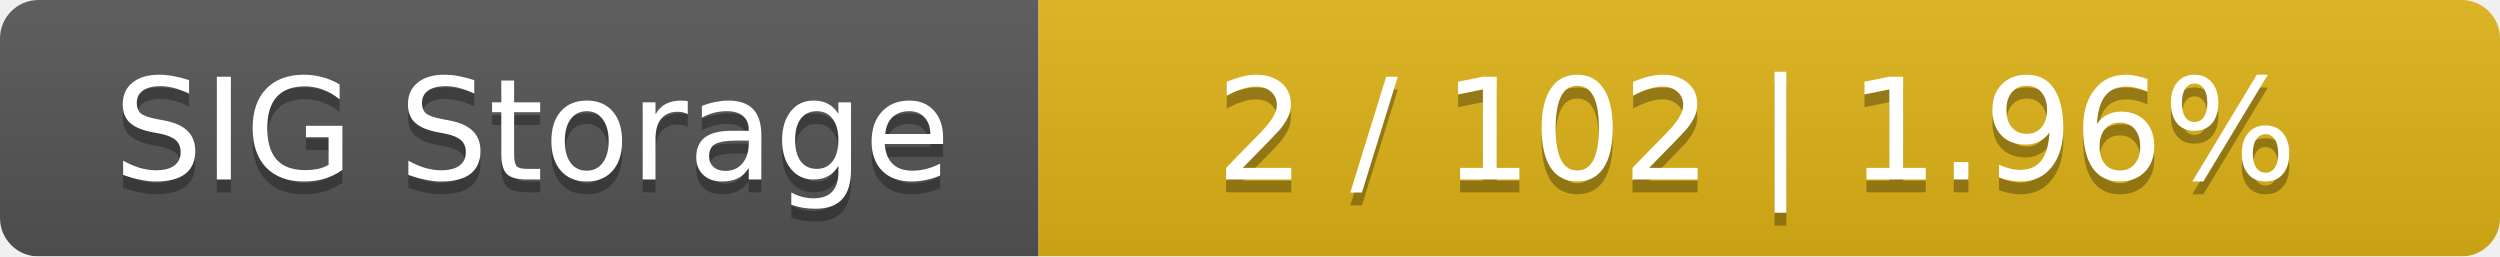
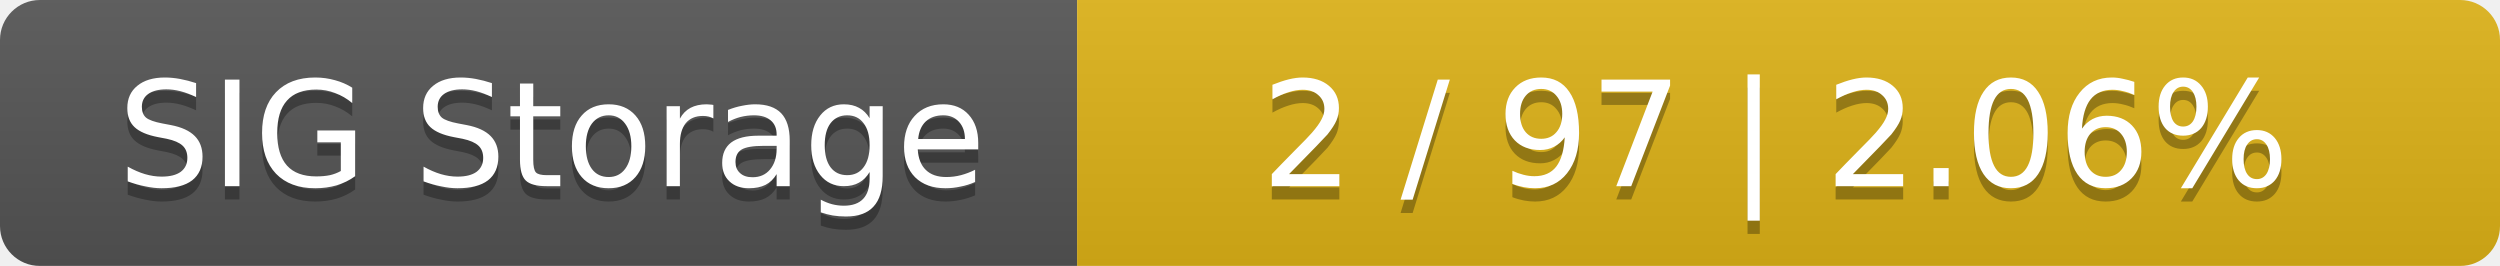
- <svg xmlns="http://www.w3.org/2000/svg" width="195" height="20">
+ <svg xmlns="http://www.w3.org/2000/svg" width="188" height="20">
  <linearGradient id="smooth" x2="0" y2="100%">
    <stop offset="0" stop-color="#bbb" stop-opacity=".1" />
    <stop offset="1" stop-opacity=".1" />
  </linearGradient>
  <mask id="round">
-     <rect width="195" height="20" rx="3" fill="#fff" />
+     <rect width="188" height="20" rx="3" fill="#fff" />
  </mask>
  <g mask="url(#round)">
    <rect width="81" height="20" fill="#555" />
-     <rect x="81" width="114" height="20" fill="#dfb317" />
-     <rect width="195" height="20" fill="url(#smooth)" />
+     <rect x="81" width="107" height="20" fill="#dfb317" />
+     <rect width="188" height="20" fill="url(#smooth)" />
  </g>
  <g fill="#fff" text-anchor="middle" font-family="DejaVu Sans,Verdana,Geneva,sans-serif" font-size="11">
    <text x="41.5" y="15" fill="#010101" fill-opacity=".3">SIG Storage</text>
    <text x="41.5" y="14">SIG Storage</text>
-     <text x="137" y="15" fill="#010101" fill-opacity=".3">2 / 102    |    1.96%</text>
-     <text x="137" y="14">2 / 102    |    1.96%</text>
+     <text x="133.5" y="15" fill="#010101" fill-opacity=".3">2 / 97    |    2.06%</text>
+     <text x="133.5" y="14">2 / 97    |    2.06%</text>
  </g>
</svg>
